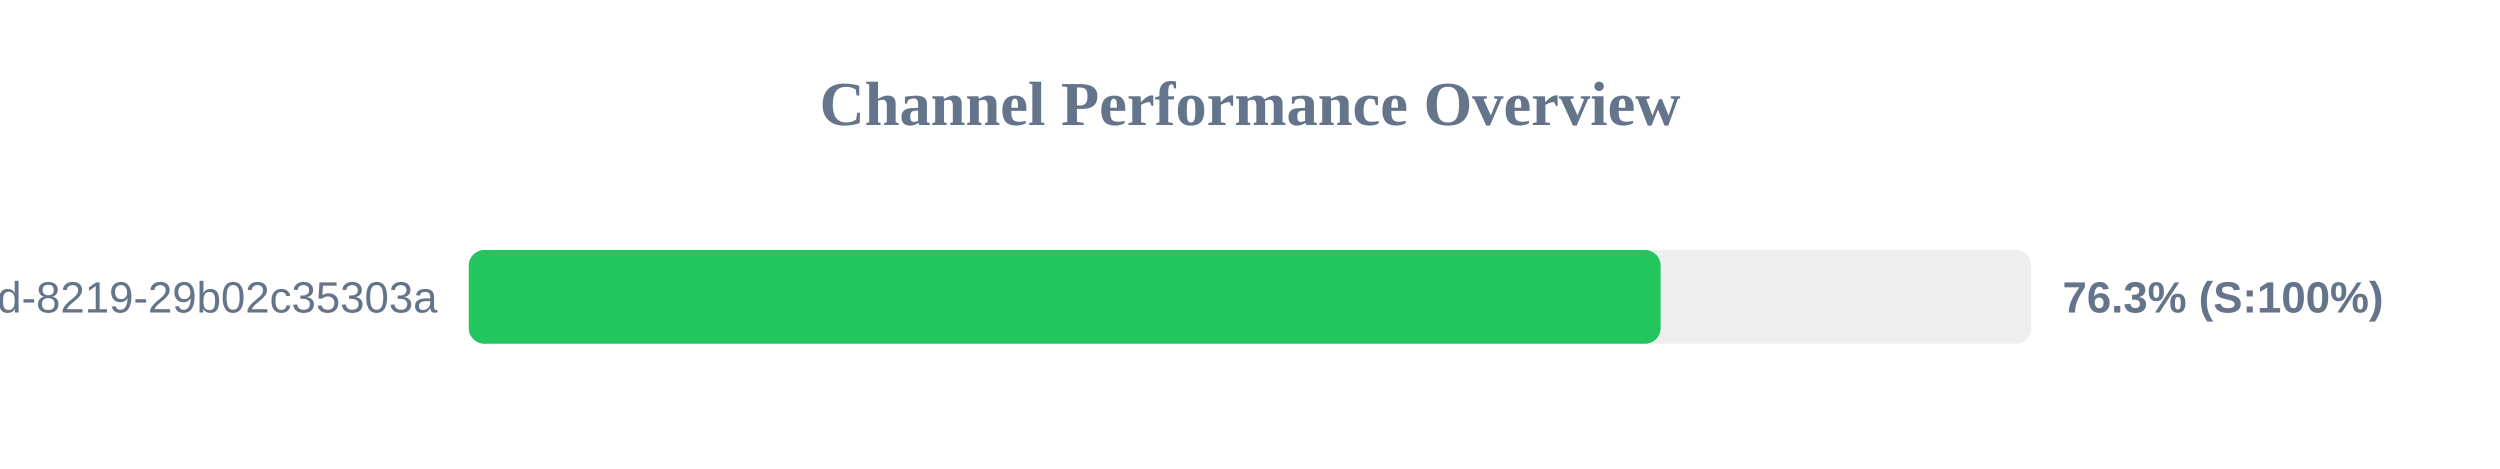
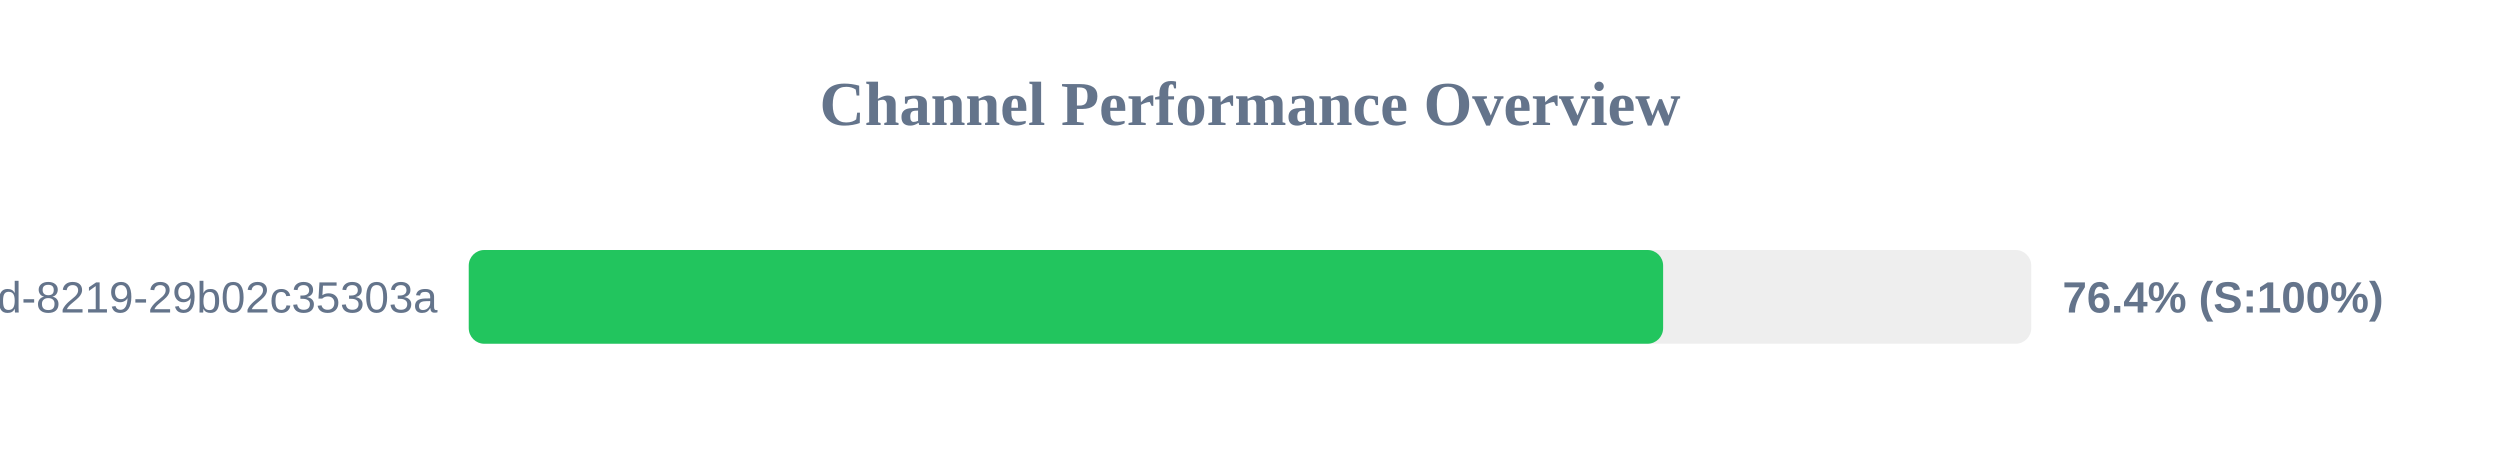
<svg xmlns="http://www.w3.org/2000/svg" width="800" height="150" version="1.1">
  <style>
        .row { font: 14px Arial; fill: #64748b; }
        .score { font: bold 14px Arial; fill: #64748b; }
    </style>
  <text x="400" y="40" text-anchor="middle" font-size="20px" font-weight="bold" fill="#64748b">Channel Performance Overview</text>
  <rect x="150" y="80" width="500" height="30" fill="#eee" rx="5" />
-   <rect x="150" y="80" width="381.4" height="30" fill="#22c55e" rx="5" />
+   <rect x="150" y="80" width="382.2" height="30" fill="#22c55e" rx="5" />
  <text x="140" y="100" text-anchor="end" class="row">?uuid=5eaa121d-4362-444d-8219-29b02c35303a</text>
-   <text x="660" y="100" text-anchor="start" class="score">76.3% (S:100%)</text>
+   <text x="660" y="100" text-anchor="start" class="score">76.4% (S:100%)</text>
</svg>
